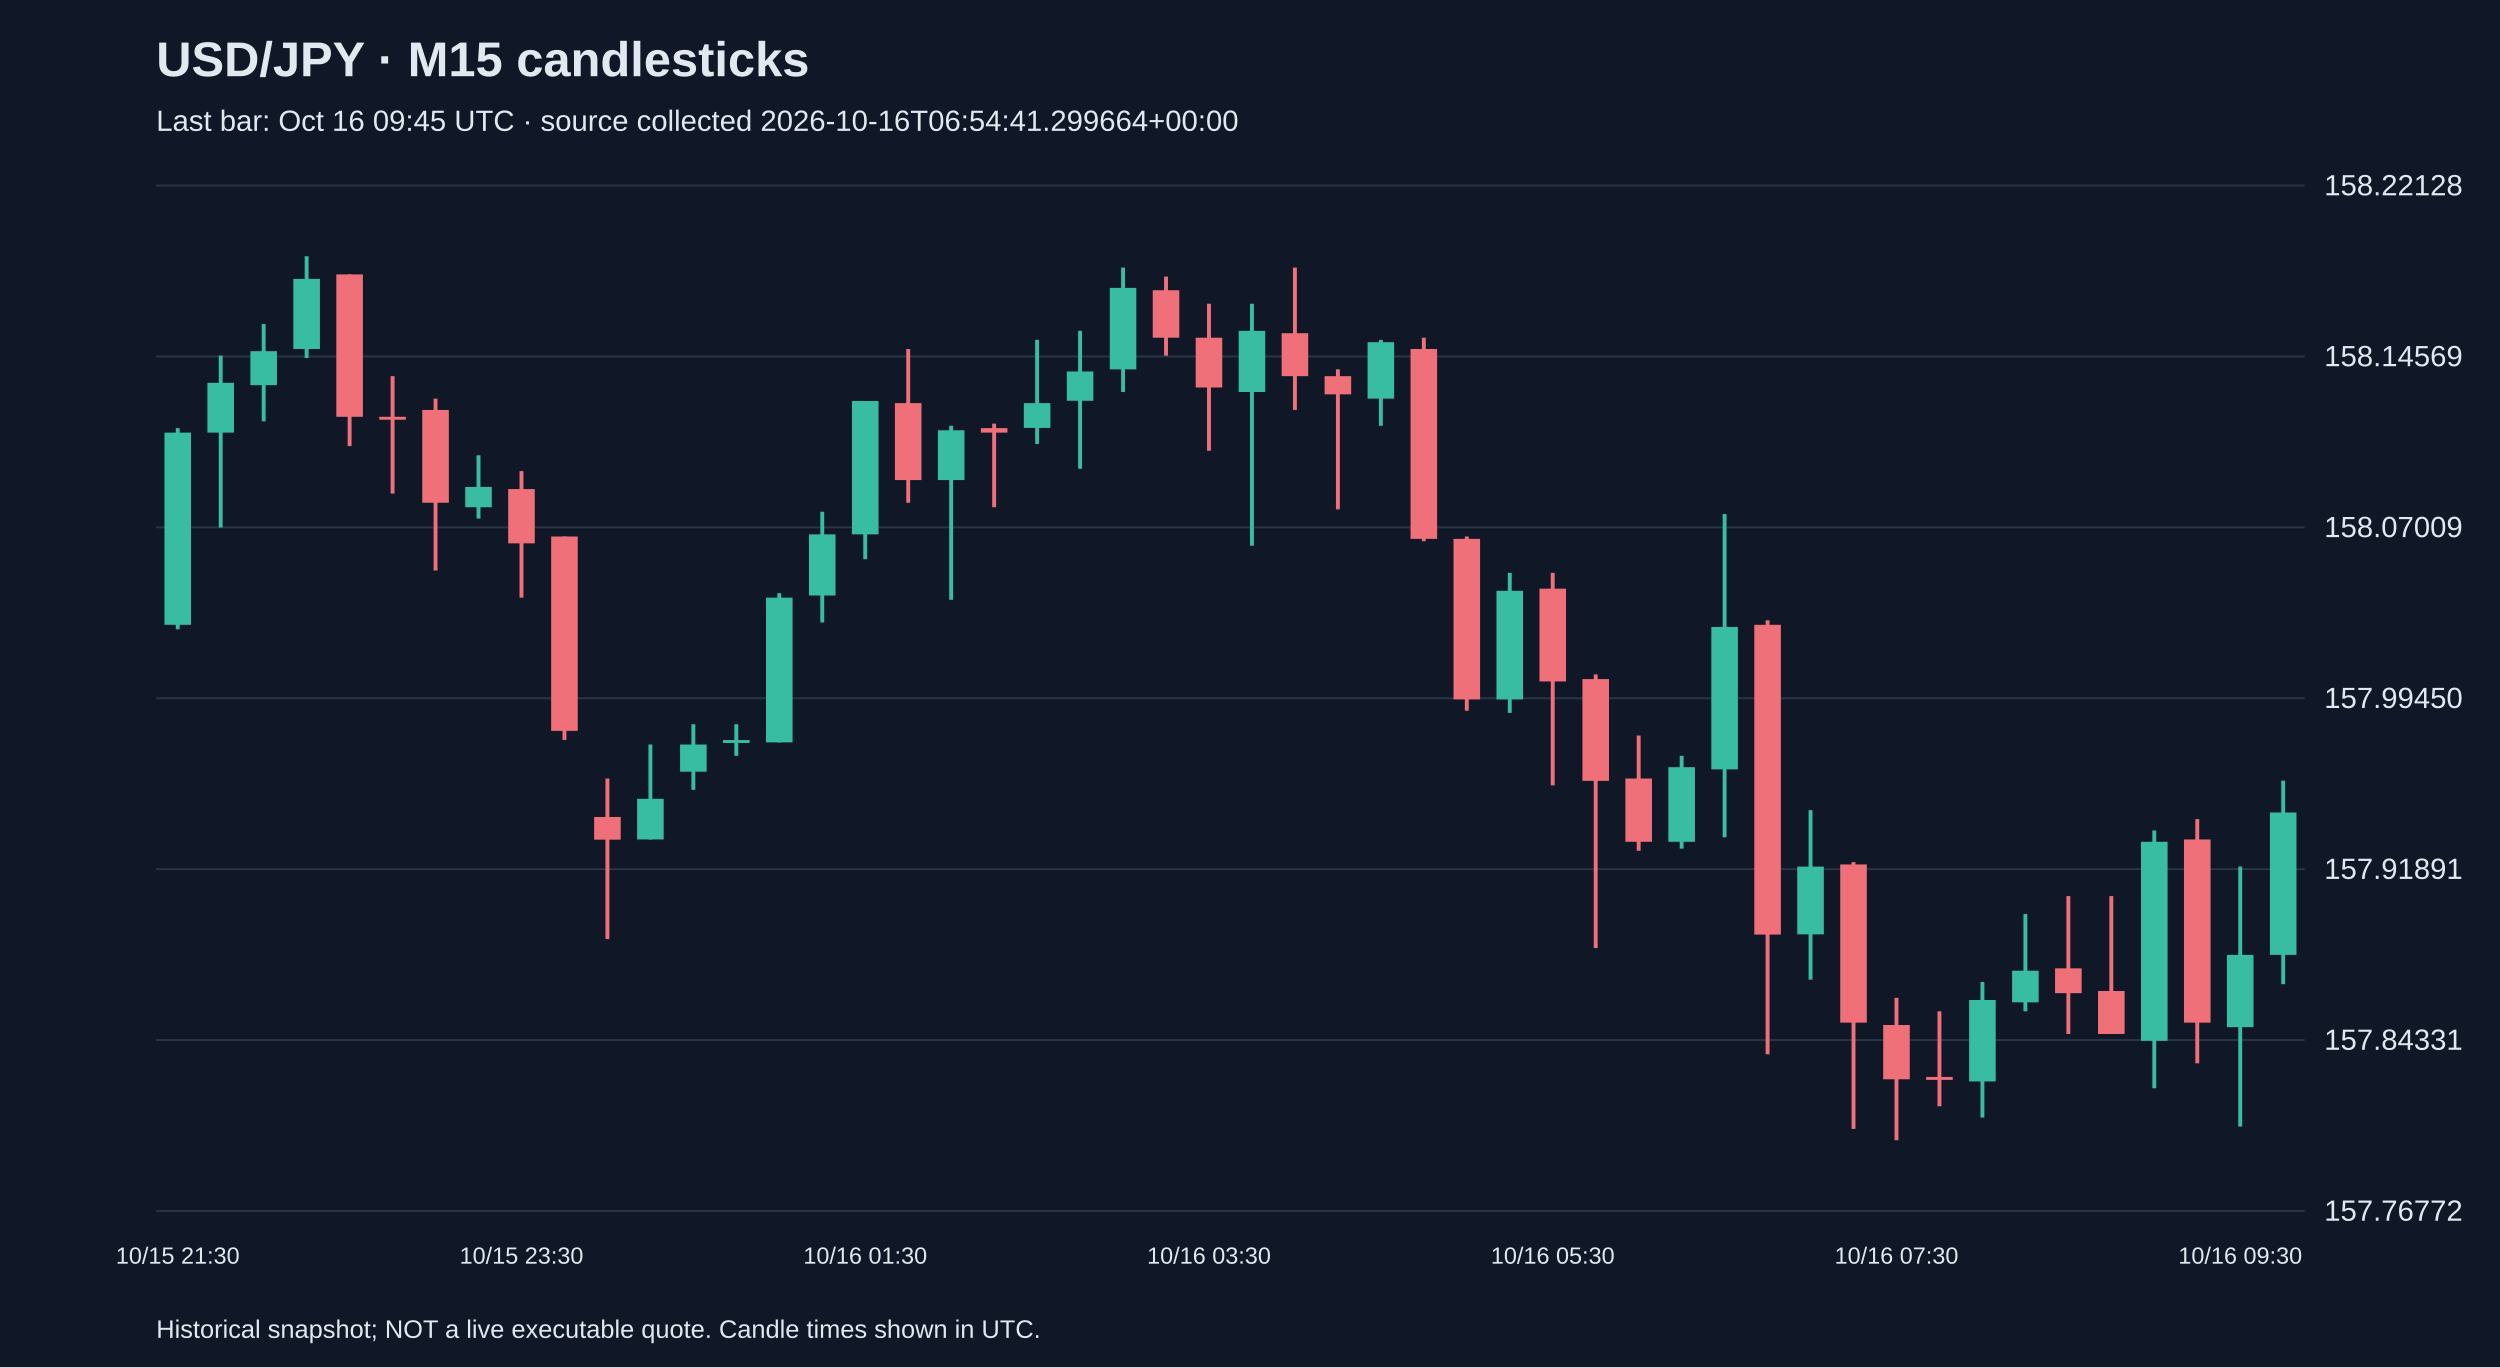
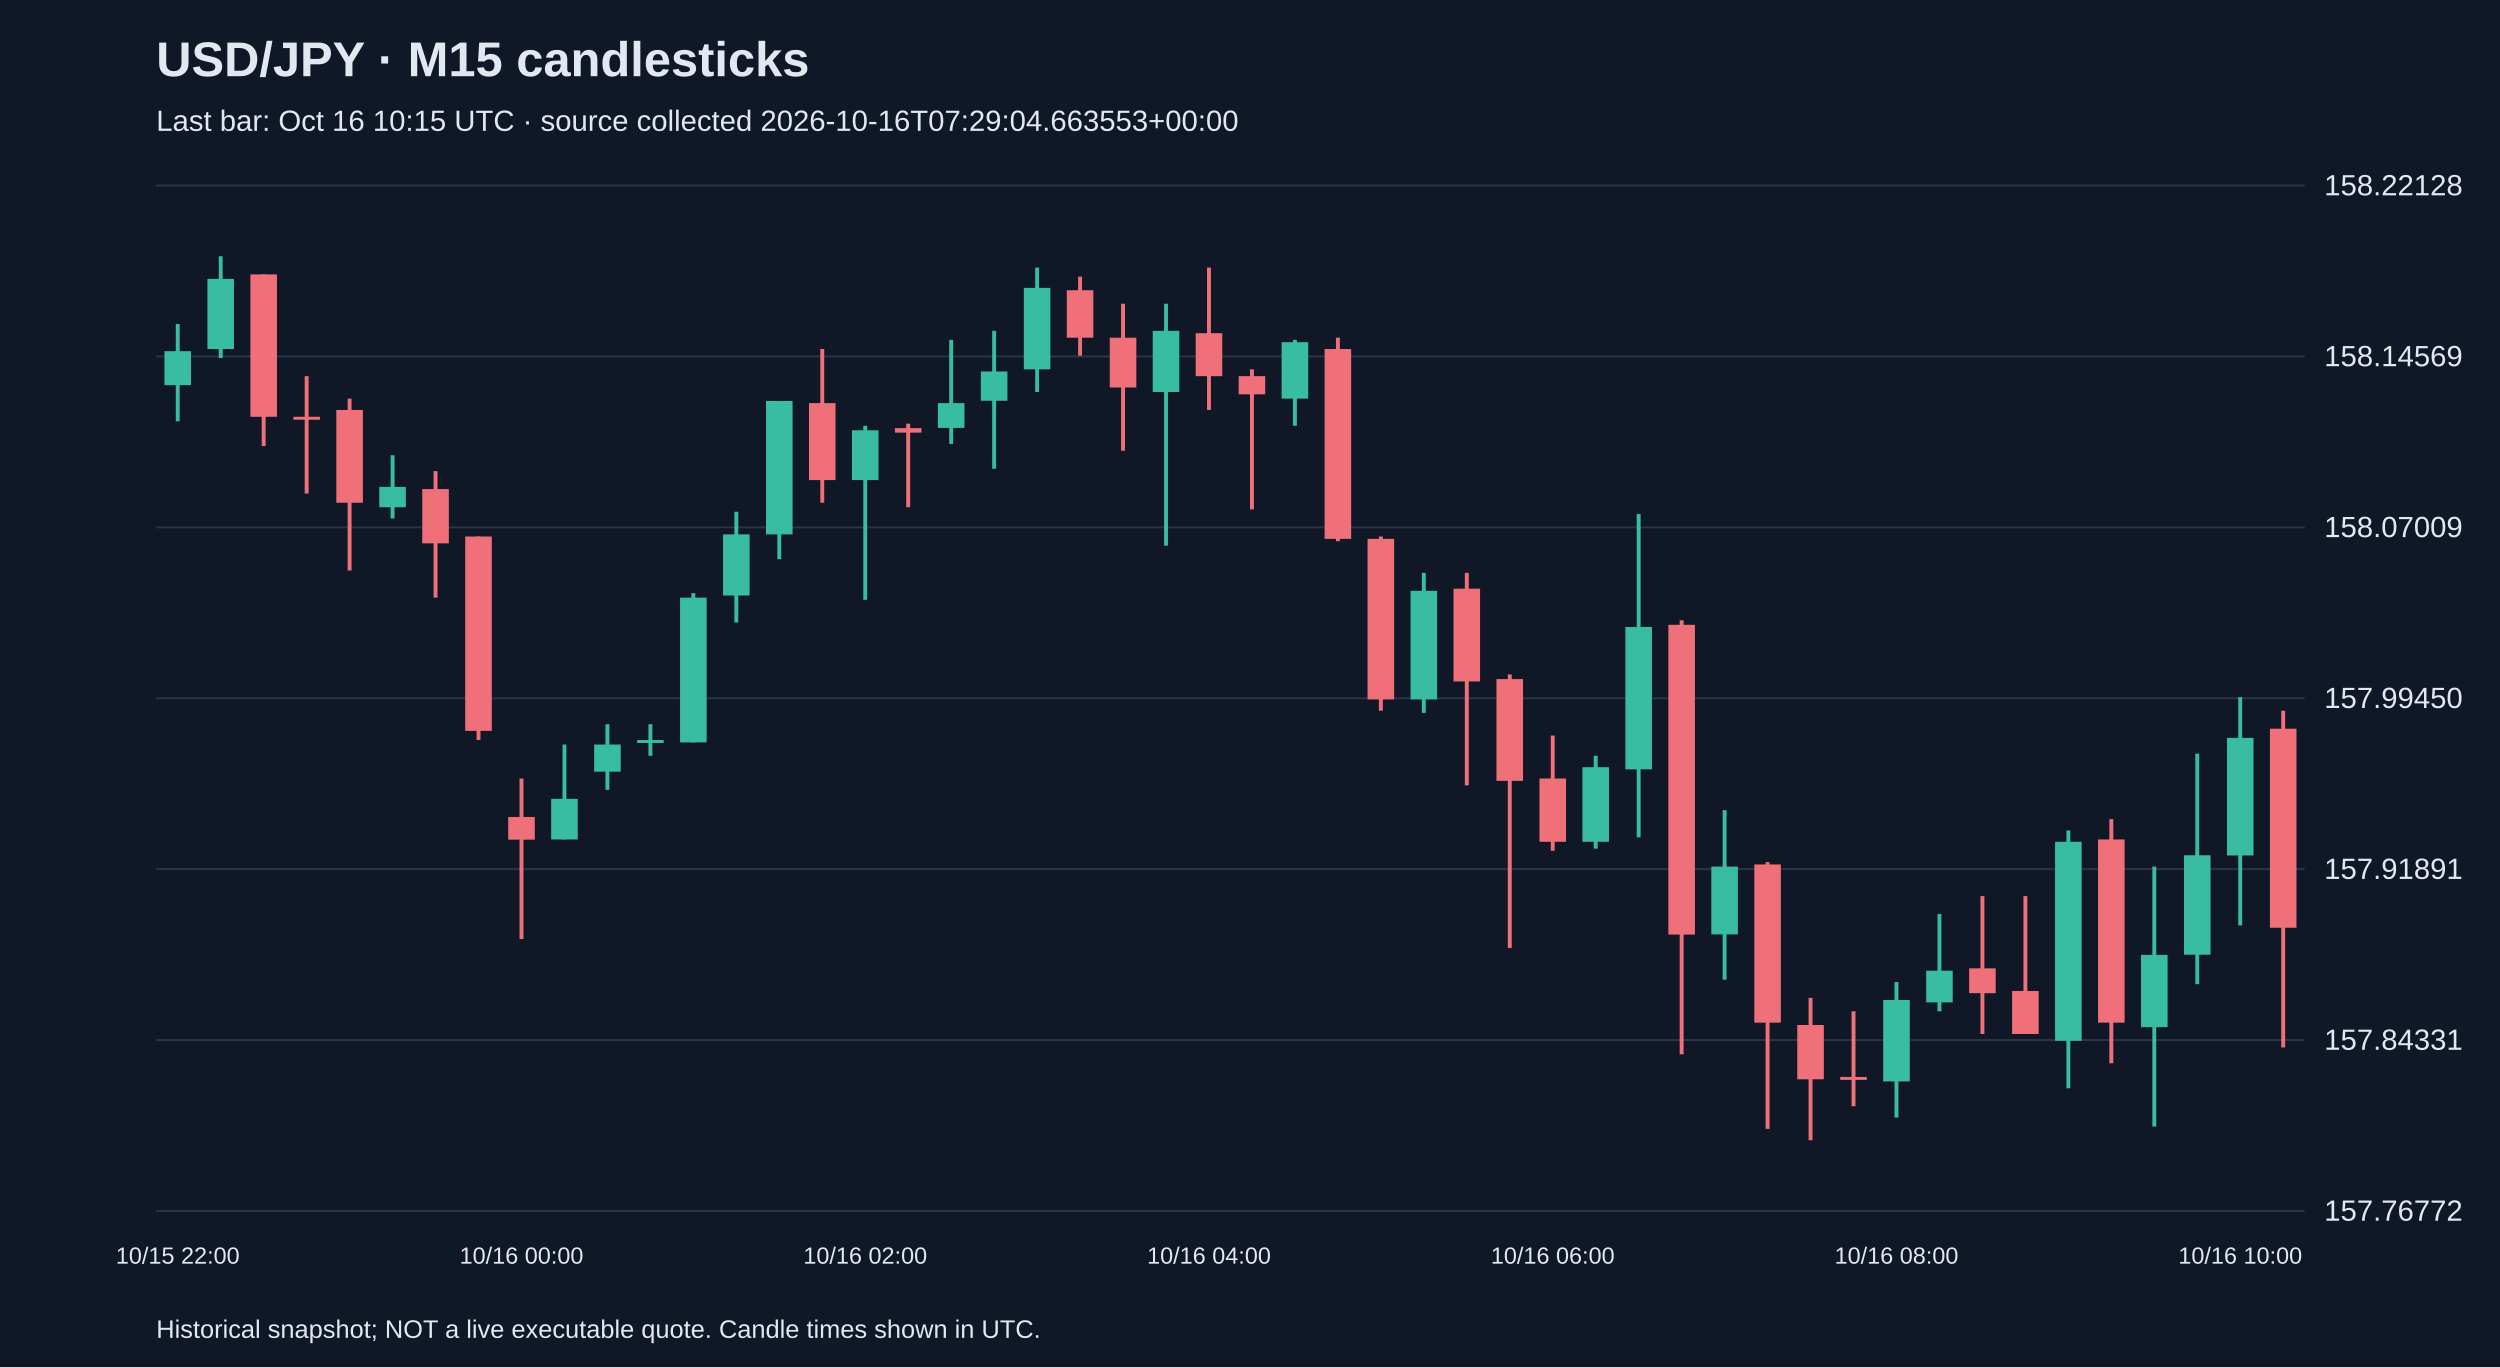
<svg xmlns="http://www.w3.org/2000/svg" viewBox="0 0 1280 700">
  <rect width="100%" height="100%" fill="#101827" />
  <style>text{font-family:Arial,sans-serif;fill:#e2e8f0}</style>
  <text x="80" y="39" font-size="25" font-weight="bold">USD/JPY · M15 candlesticks</text>
-   <text x="80" y="67" font-size="15" fill="#a6b1c5">Last bar: Oct 16 09:45 UTC · source collected 2026-10-16T06:54:41.299664+00:00</text>
+   <text x="80" y="67" font-size="15" fill="#a6b1c5">Last bar: Oct 16 10:15 UTC · source collected 2026-10-16T07:29:04.663553+00:00</text>
  <line x1="80" y1="620.0" x2="1180" y2="620.0" stroke="#283548" />
  <text x="1190" y="625.0" font-size="15">157.76772</text>
  <line x1="80" y1="532.5" x2="1180" y2="532.5" stroke="#283548" />
  <text x="1190" y="537.5" font-size="15">157.84331</text>
  <line x1="80" y1="445.0" x2="1180" y2="445.0" stroke="#283548" />
  <text x="1190" y="450.0" font-size="15">157.91891</text>
  <line x1="80" y1="357.5" x2="1180" y2="357.5" stroke="#283548" />
  <text x="1190" y="362.5" font-size="15">157.99450</text>
  <line x1="80" y1="270.0" x2="1180" y2="270.0" stroke="#283548" />
  <text x="1190" y="275.0" font-size="15">158.07009</text>
  <line x1="80" y1="182.5" x2="1180" y2="182.5" stroke="#283548" />
  <text x="1190" y="187.5" font-size="15">158.14569</text>
  <line x1="80" y1="95.0" x2="1180" y2="95.0" stroke="#283548" />
  <text x="1190" y="100.0" font-size="15">158.22128</text>
-   <line x1="91.0" y1="219.2" x2="91.0" y2="322.2" stroke="#38bca2" stroke-width="2" />
-   <rect x="84.2" y="221.5" width="13.6" height="98.4" fill="#38bca2" />
-   <text x="91.0" y="647" text-anchor="middle" font-size="12">10/15 21:30</text>
-   <line x1="113.0" y1="182.1" x2="113.0" y2="270.1" stroke="#38bca2" stroke-width="2" />
-   <rect x="106.2" y="196.0" width="13.6" height="25.5" fill="#38bca2" />
-   <line x1="135.0" y1="165.9" x2="135.0" y2="215.7" stroke="#38bca2" stroke-width="2" />
-   <rect x="128.2" y="179.8" width="13.6" height="17.4" fill="#38bca2" />
-   <line x1="157.0" y1="131.2" x2="157.0" y2="183.3" stroke="#38bca2" stroke-width="2" />
-   <rect x="150.2" y="142.8" width="13.6" height="35.9" fill="#38bca2" />
-   <line x1="179.0" y1="140.5" x2="179.0" y2="228.4" stroke="#f07079" stroke-width="2" />
-   <rect x="172.2" y="140.5" width="13.6" height="72.9" fill="#f07079" />
-   <line x1="201.0" y1="192.6" x2="201.0" y2="252.7" stroke="#f07079" stroke-width="2" />
-   <rect x="194.2" y="213.4" width="13.6" height="1.5" fill="#f07079" />
-   <line x1="223.0" y1="204.1" x2="223.0" y2="292.1" stroke="#f07079" stroke-width="2" />
-   <rect x="216.2" y="209.9" width="13.6" height="47.5" fill="#f07079" />
-   <line x1="245.0" y1="233.1" x2="245.0" y2="265.5" stroke="#38bca2" stroke-width="2" />
-   <rect x="238.2" y="249.3" width="13.6" height="10.4" fill="#38bca2" />
-   <line x1="267.0" y1="241.2" x2="267.0" y2="306.0" stroke="#f07079" stroke-width="2" />
-   <rect x="260.2" y="250.4" width="13.6" height="27.8" fill="#f07079" />
-   <text x="267.0" y="647" text-anchor="middle" font-size="12">10/15 23:30</text>
-   <line x1="289.0" y1="274.7" x2="289.0" y2="378.9" stroke="#f07079" stroke-width="2" />
-   <rect x="282.2" y="274.7" width="13.6" height="99.5" fill="#f07079" />
-   <line x1="311.0" y1="398.6" x2="311.0" y2="480.8" stroke="#f07079" stroke-width="2" />
-   <rect x="304.2" y="418.3" width="13.6" height="11.6" fill="#f07079" />
-   <line x1="333.0" y1="381.2" x2="333.0" y2="429.8" stroke="#38bca2" stroke-width="2" />
-   <rect x="326.2" y="409.0" width="13.6" height="20.8" fill="#38bca2" />
-   <line x1="355.0" y1="370.8" x2="355.0" y2="404.4" stroke="#38bca2" stroke-width="2" />
-   <rect x="348.2" y="381.2" width="13.6" height="13.9" fill="#38bca2" />
-   <line x1="377.0" y1="370.8" x2="377.0" y2="387.0" stroke="#38bca2" stroke-width="2" />
-   <rect x="370.2" y="378.9" width="13.6" height="1.5" fill="#38bca2" />
-   <line x1="399.0" y1="303.7" x2="399.0" y2="380.1" stroke="#38bca2" stroke-width="2" />
-   <rect x="392.2" y="306.0" width="13.6" height="74.1" fill="#38bca2" />
-   <line x1="421.0" y1="262.0" x2="421.0" y2="318.7" stroke="#38bca2" stroke-width="2" />
-   <rect x="414.2" y="273.6" width="13.6" height="31.3" fill="#38bca2" />
-   <line x1="443.0" y1="205.3" x2="443.0" y2="286.3" stroke="#38bca2" stroke-width="2" />
-   <rect x="436.2" y="205.3" width="13.6" height="68.3" fill="#38bca2" />
-   <text x="443.0" y="647" text-anchor="middle" font-size="12">10/16 01:30</text>
-   <line x1="465.0" y1="178.7" x2="465.0" y2="257.4" stroke="#f07079" stroke-width="2" />
-   <rect x="458.2" y="206.4" width="13.6" height="39.4" fill="#f07079" />
-   <line x1="487.0" y1="218.0" x2="487.0" y2="307.1" stroke="#38bca2" stroke-width="2" />
-   <rect x="480.2" y="220.3" width="13.6" height="25.5" fill="#38bca2" />
-   <line x1="509.0" y1="216.9" x2="509.0" y2="259.7" stroke="#f07079" stroke-width="2" />
-   <rect x="502.2" y="219.2" width="13.6" height="2.3" fill="#f07079" />
-   <line x1="531.0" y1="174.0" x2="531.0" y2="227.3" stroke="#38bca2" stroke-width="2" />
-   <rect x="524.2" y="206.4" width="13.6" height="12.7" fill="#38bca2" />
-   <line x1="553.0" y1="169.4" x2="553.0" y2="240.0" stroke="#38bca2" stroke-width="2" />
-   <rect x="546.2" y="190.2" width="13.6" height="15.0" fill="#38bca2" />
-   <line x1="575.0" y1="137.0" x2="575.0" y2="200.7" stroke="#38bca2" stroke-width="2" />
-   <rect x="568.2" y="147.4" width="13.6" height="41.7" fill="#38bca2" />
-   <line x1="597.0" y1="141.6" x2="597.0" y2="182.1" stroke="#f07079" stroke-width="2" />
-   <rect x="590.2" y="148.6" width="13.6" height="24.3" fill="#f07079" />
-   <line x1="619.0" y1="155.5" x2="619.0" y2="230.8" stroke="#f07079" stroke-width="2" />
-   <rect x="612.2" y="172.9" width="13.6" height="25.5" fill="#f07079" />
-   <text x="619.0" y="647" text-anchor="middle" font-size="12">10/16 03:30</text>
-   <line x1="641.0" y1="155.5" x2="641.0" y2="279.4" stroke="#38bca2" stroke-width="2" />
-   <rect x="634.2" y="169.4" width="13.6" height="31.3" fill="#38bca2" />
-   <line x1="663.0" y1="137.0" x2="663.0" y2="209.9" stroke="#f07079" stroke-width="2" />
-   <rect x="656.2" y="170.6" width="13.6" height="22.0" fill="#f07079" />
-   <line x1="685.0" y1="189.1" x2="685.0" y2="260.8" stroke="#f07079" stroke-width="2" />
-   <rect x="678.2" y="192.6" width="13.6" height="9.3" fill="#f07079" />
-   <line x1="707.0" y1="174.0" x2="707.0" y2="218.0" stroke="#38bca2" stroke-width="2" />
-   <rect x="700.2" y="175.2" width="13.6" height="28.9" fill="#38bca2" />
-   <line x1="729.0" y1="172.9" x2="729.0" y2="277.1" stroke="#f07079" stroke-width="2" />
-   <rect x="722.2" y="178.7" width="13.6" height="97.2" fill="#f07079" />
-   <line x1="751.0" y1="274.7" x2="751.0" y2="363.9" stroke="#f07079" stroke-width="2" />
-   <rect x="744.2" y="275.9" width="13.6" height="82.2" fill="#f07079" />
-   <line x1="773.0" y1="293.3" x2="773.0" y2="365.0" stroke="#38bca2" stroke-width="2" />
-   <rect x="766.2" y="302.5" width="13.6" height="55.6" fill="#38bca2" />
-   <line x1="795.0" y1="293.3" x2="795.0" y2="402.1" stroke="#f07079" stroke-width="2" />
-   <rect x="788.2" y="301.4" width="13.6" height="47.5" fill="#f07079" />
-   <text x="795.0" y="647" text-anchor="middle" font-size="12">10/16 05:30</text>
-   <line x1="817.0" y1="345.3" x2="817.0" y2="485.4" stroke="#f07079" stroke-width="2" />
-   <rect x="810.2" y="347.7" width="13.6" height="52.1" fill="#f07079" />
-   <line x1="839.0" y1="376.6" x2="839.0" y2="435.6" stroke="#f07079" stroke-width="2" />
-   <rect x="832.2" y="398.6" width="13.6" height="32.4" fill="#f07079" />
-   <line x1="861.0" y1="387.0" x2="861.0" y2="434.5" stroke="#38bca2" stroke-width="2" />
-   <rect x="854.2" y="392.8" width="13.6" height="38.2" fill="#38bca2" />
-   <line x1="883.0" y1="263.2" x2="883.0" y2="428.7" stroke="#38bca2" stroke-width="2" />
-   <rect x="876.2" y="321.0" width="13.6" height="72.9" fill="#38bca2" />
-   <line x1="905.0" y1="317.6" x2="905.0" y2="539.8" stroke="#f07079" stroke-width="2" />
-   <rect x="898.2" y="319.9" width="13.6" height="158.6" fill="#f07079" />
-   <line x1="927.0" y1="414.8" x2="927.0" y2="501.6" stroke="#38bca2" stroke-width="2" />
-   <rect x="920.2" y="443.7" width="13.6" height="34.7" fill="#38bca2" />
-   <line x1="949.0" y1="441.4" x2="949.0" y2="578.0" stroke="#f07079" stroke-width="2" />
-   <rect x="942.2" y="442.6" width="13.6" height="81.0" fill="#f07079" />
-   <line x1="971.0" y1="510.9" x2="971.0" y2="583.8" stroke="#f07079" stroke-width="2" />
-   <rect x="964.2" y="524.8" width="13.6" height="27.8" fill="#f07079" />
-   <text x="971.0" y="647" text-anchor="middle" font-size="12">10/16 07:30</text>
-   <line x1="993.0" y1="517.8" x2="993.0" y2="566.4" stroke="#f07079" stroke-width="2" />
-   <rect x="986.2" y="551.4" width="13.6" height="1.5" fill="#f07079" />
-   <line x1="1015.0" y1="502.8" x2="1015.0" y2="572.2" stroke="#38bca2" stroke-width="2" />
-   <rect x="1008.2" y="512.0" width="13.6" height="41.7" fill="#38bca2" />
-   <line x1="1037.0" y1="468.0" x2="1037.0" y2="517.8" stroke="#38bca2" stroke-width="2" />
-   <rect x="1030.2" y="497.0" width="13.6" height="16.2" fill="#38bca2" />
-   <line x1="1059.0" y1="458.8" x2="1059.0" y2="529.4" stroke="#f07079" stroke-width="2" />
-   <rect x="1052.2" y="495.8" width="13.6" height="12.7" fill="#f07079" />
-   <line x1="1081.0" y1="458.8" x2="1081.0" y2="529.4" stroke="#f07079" stroke-width="2" />
-   <rect x="1074.2" y="507.4" width="13.6" height="22.0" fill="#f07079" />
-   <line x1="1103.0" y1="425.2" x2="1103.0" y2="557.2" stroke="#38bca2" stroke-width="2" />
-   <rect x="1096.2" y="431.0" width="13.6" height="101.9" fill="#38bca2" />
-   <line x1="1125.0" y1="419.4" x2="1125.0" y2="544.4" stroke="#f07079" stroke-width="2" />
-   <rect x="1118.2" y="429.8" width="13.6" height="93.8" fill="#f07079" />
-   <line x1="1147.0" y1="443.7" x2="1147.0" y2="576.8" stroke="#38bca2" stroke-width="2" />
-   <rect x="1140.2" y="488.9" width="13.6" height="37.0" fill="#38bca2" />
-   <text x="1147.0" y="647" text-anchor="middle" font-size="12">10/16 09:30</text>
-   <line x1="1169.0" y1="399.7" x2="1169.0" y2="503.9" stroke="#38bca2" stroke-width="2" />
-   <rect x="1162.2" y="416.0" width="13.6" height="72.9" fill="#38bca2" />
+   <line x1="91.0" y1="165.9" x2="91.0" y2="215.7" stroke="#38bca2" stroke-width="2" />
+   <rect x="84.2" y="179.8" width="13.6" height="17.4" fill="#38bca2" />
+   <text x="91.0" y="647" text-anchor="middle" font-size="12">10/15 22:00</text>
+   <line x1="113.0" y1="131.2" x2="113.0" y2="183.3" stroke="#38bca2" stroke-width="2" />
+   <rect x="106.2" y="142.8" width="13.6" height="35.9" fill="#38bca2" />
+   <line x1="135.0" y1="140.5" x2="135.0" y2="228.4" stroke="#f07079" stroke-width="2" />
+   <rect x="128.2" y="140.5" width="13.6" height="72.9" fill="#f07079" />
+   <line x1="157.0" y1="192.6" x2="157.0" y2="252.7" stroke="#f07079" stroke-width="2" />
+   <rect x="150.2" y="213.4" width="13.6" height="1.5" fill="#f07079" />
+   <line x1="179.0" y1="204.1" x2="179.0" y2="292.1" stroke="#f07079" stroke-width="2" />
+   <rect x="172.2" y="209.9" width="13.6" height="47.5" fill="#f07079" />
+   <line x1="201.0" y1="233.1" x2="201.0" y2="265.5" stroke="#38bca2" stroke-width="2" />
+   <rect x="194.2" y="249.3" width="13.6" height="10.4" fill="#38bca2" />
+   <line x1="223.0" y1="241.2" x2="223.0" y2="306.0" stroke="#f07079" stroke-width="2" />
+   <rect x="216.2" y="250.4" width="13.6" height="27.8" fill="#f07079" />
+   <line x1="245.0" y1="274.7" x2="245.0" y2="378.9" stroke="#f07079" stroke-width="2" />
+   <rect x="238.2" y="274.7" width="13.6" height="99.5" fill="#f07079" />
+   <line x1="267.0" y1="398.6" x2="267.0" y2="480.8" stroke="#f07079" stroke-width="2" />
+   <rect x="260.2" y="418.3" width="13.6" height="11.6" fill="#f07079" />
+   <text x="267.0" y="647" text-anchor="middle" font-size="12">10/16 00:00</text>
+   <line x1="289.0" y1="381.2" x2="289.0" y2="429.8" stroke="#38bca2" stroke-width="2" />
+   <rect x="282.2" y="409.0" width="13.6" height="20.8" fill="#38bca2" />
+   <line x1="311.0" y1="370.8" x2="311.0" y2="404.4" stroke="#38bca2" stroke-width="2" />
+   <rect x="304.2" y="381.2" width="13.6" height="13.9" fill="#38bca2" />
+   <line x1="333.0" y1="370.8" x2="333.0" y2="387.0" stroke="#38bca2" stroke-width="2" />
+   <rect x="326.2" y="378.9" width="13.6" height="1.5" fill="#38bca2" />
+   <line x1="355.0" y1="303.7" x2="355.0" y2="380.1" stroke="#38bca2" stroke-width="2" />
+   <rect x="348.2" y="306.0" width="13.6" height="74.1" fill="#38bca2" />
+   <line x1="377.0" y1="262.0" x2="377.0" y2="318.7" stroke="#38bca2" stroke-width="2" />
+   <rect x="370.2" y="273.6" width="13.6" height="31.3" fill="#38bca2" />
+   <line x1="399.0" y1="205.3" x2="399.0" y2="286.3" stroke="#38bca2" stroke-width="2" />
+   <rect x="392.2" y="205.3" width="13.6" height="68.3" fill="#38bca2" />
+   <line x1="421.0" y1="178.7" x2="421.0" y2="257.4" stroke="#f07079" stroke-width="2" />
+   <rect x="414.2" y="206.4" width="13.6" height="39.4" fill="#f07079" />
+   <line x1="443.0" y1="218.0" x2="443.0" y2="307.1" stroke="#38bca2" stroke-width="2" />
+   <rect x="436.2" y="220.3" width="13.6" height="25.5" fill="#38bca2" />
+   <text x="443.0" y="647" text-anchor="middle" font-size="12">10/16 02:00</text>
+   <line x1="465.0" y1="216.9" x2="465.0" y2="259.7" stroke="#f07079" stroke-width="2" />
+   <rect x="458.2" y="219.2" width="13.6" height="2.3" fill="#f07079" />
+   <line x1="487.0" y1="174.0" x2="487.0" y2="227.3" stroke="#38bca2" stroke-width="2" />
+   <rect x="480.2" y="206.4" width="13.6" height="12.7" fill="#38bca2" />
+   <line x1="509.0" y1="169.4" x2="509.0" y2="240.0" stroke="#38bca2" stroke-width="2" />
+   <rect x="502.2" y="190.2" width="13.6" height="15.0" fill="#38bca2" />
+   <line x1="531.0" y1="137.0" x2="531.0" y2="200.7" stroke="#38bca2" stroke-width="2" />
+   <rect x="524.2" y="147.4" width="13.6" height="41.7" fill="#38bca2" />
+   <line x1="553.0" y1="141.6" x2="553.0" y2="182.1" stroke="#f07079" stroke-width="2" />
+   <rect x="546.2" y="148.6" width="13.6" height="24.3" fill="#f07079" />
+   <line x1="575.0" y1="155.5" x2="575.0" y2="230.8" stroke="#f07079" stroke-width="2" />
+   <rect x="568.2" y="172.9" width="13.6" height="25.5" fill="#f07079" />
+   <line x1="597.0" y1="155.5" x2="597.0" y2="279.4" stroke="#38bca2" stroke-width="2" />
+   <rect x="590.2" y="169.4" width="13.6" height="31.3" fill="#38bca2" />
+   <line x1="619.0" y1="137.0" x2="619.0" y2="209.9" stroke="#f07079" stroke-width="2" />
+   <rect x="612.2" y="170.6" width="13.6" height="22.0" fill="#f07079" />
+   <text x="619.0" y="647" text-anchor="middle" font-size="12">10/16 04:00</text>
+   <line x1="641.0" y1="189.1" x2="641.0" y2="260.8" stroke="#f07079" stroke-width="2" />
+   <rect x="634.2" y="192.6" width="13.6" height="9.3" fill="#f07079" />
+   <line x1="663.0" y1="174.0" x2="663.0" y2="218.0" stroke="#38bca2" stroke-width="2" />
+   <rect x="656.2" y="175.2" width="13.6" height="28.9" fill="#38bca2" />
+   <line x1="685.0" y1="172.9" x2="685.0" y2="277.1" stroke="#f07079" stroke-width="2" />
+   <rect x="678.2" y="178.7" width="13.6" height="97.2" fill="#f07079" />
+   <line x1="707.0" y1="274.7" x2="707.0" y2="363.9" stroke="#f07079" stroke-width="2" />
+   <rect x="700.2" y="275.9" width="13.6" height="82.2" fill="#f07079" />
+   <line x1="729.0" y1="293.3" x2="729.0" y2="365.0" stroke="#38bca2" stroke-width="2" />
+   <rect x="722.2" y="302.5" width="13.6" height="55.6" fill="#38bca2" />
+   <line x1="751.0" y1="293.3" x2="751.0" y2="402.1" stroke="#f07079" stroke-width="2" />
+   <rect x="744.2" y="301.4" width="13.6" height="47.5" fill="#f07079" />
+   <line x1="773.0" y1="345.3" x2="773.0" y2="485.4" stroke="#f07079" stroke-width="2" />
+   <rect x="766.2" y="347.7" width="13.6" height="52.1" fill="#f07079" />
+   <line x1="795.0" y1="376.6" x2="795.0" y2="435.6" stroke="#f07079" stroke-width="2" />
+   <rect x="788.2" y="398.6" width="13.6" height="32.4" fill="#f07079" />
+   <text x="795.0" y="647" text-anchor="middle" font-size="12">10/16 06:00</text>
+   <line x1="817.0" y1="387.0" x2="817.0" y2="434.5" stroke="#38bca2" stroke-width="2" />
+   <rect x="810.2" y="392.8" width="13.6" height="38.2" fill="#38bca2" />
+   <line x1="839.0" y1="263.2" x2="839.0" y2="428.7" stroke="#38bca2" stroke-width="2" />
+   <rect x="832.2" y="321.0" width="13.6" height="72.9" fill="#38bca2" />
+   <line x1="861.0" y1="317.6" x2="861.0" y2="539.8" stroke="#f07079" stroke-width="2" />
+   <rect x="854.2" y="319.9" width="13.6" height="158.6" fill="#f07079" />
+   <line x1="883.0" y1="414.8" x2="883.0" y2="501.6" stroke="#38bca2" stroke-width="2" />
+   <rect x="876.2" y="443.7" width="13.6" height="34.7" fill="#38bca2" />
+   <line x1="905.0" y1="441.4" x2="905.0" y2="578.0" stroke="#f07079" stroke-width="2" />
+   <rect x="898.2" y="442.6" width="13.6" height="81.0" fill="#f07079" />
+   <line x1="927.0" y1="510.9" x2="927.0" y2="583.8" stroke="#f07079" stroke-width="2" />
+   <rect x="920.2" y="524.8" width="13.6" height="27.8" fill="#f07079" />
+   <line x1="949.0" y1="517.8" x2="949.0" y2="566.4" stroke="#f07079" stroke-width="2" />
+   <rect x="942.2" y="551.4" width="13.6" height="1.5" fill="#f07079" />
+   <line x1="971.0" y1="502.8" x2="971.0" y2="572.2" stroke="#38bca2" stroke-width="2" />
+   <rect x="964.2" y="512.0" width="13.6" height="41.7" fill="#38bca2" />
+   <text x="971.0" y="647" text-anchor="middle" font-size="12">10/16 08:00</text>
+   <line x1="993.0" y1="468.0" x2="993.0" y2="517.8" stroke="#38bca2" stroke-width="2" />
+   <rect x="986.2" y="497.0" width="13.6" height="16.2" fill="#38bca2" />
+   <line x1="1015.0" y1="458.8" x2="1015.0" y2="529.4" stroke="#f07079" stroke-width="2" />
+   <rect x="1008.2" y="495.8" width="13.6" height="12.7" fill="#f07079" />
+   <line x1="1037.0" y1="458.8" x2="1037.0" y2="529.4" stroke="#f07079" stroke-width="2" />
+   <rect x="1030.2" y="507.4" width="13.6" height="22.0" fill="#f07079" />
+   <line x1="1059.0" y1="425.2" x2="1059.0" y2="557.2" stroke="#38bca2" stroke-width="2" />
+   <rect x="1052.2" y="431.0" width="13.6" height="101.9" fill="#38bca2" />
+   <line x1="1081.0" y1="419.4" x2="1081.0" y2="544.4" stroke="#f07079" stroke-width="2" />
+   <rect x="1074.2" y="429.8" width="13.6" height="93.8" fill="#f07079" />
+   <line x1="1103.0" y1="443.7" x2="1103.0" y2="576.8" stroke="#38bca2" stroke-width="2" />
+   <rect x="1096.2" y="488.9" width="13.6" height="37.0" fill="#38bca2" />
+   <line x1="1125.0" y1="385.9" x2="1125.0" y2="503.9" stroke="#38bca2" stroke-width="2" />
+   <rect x="1118.2" y="437.9" width="13.6" height="50.9" fill="#38bca2" />
+   <line x1="1147.0" y1="356.9" x2="1147.0" y2="473.8" stroke="#38bca2" stroke-width="2" />
+   <rect x="1140.2" y="377.8" width="13.6" height="60.2" fill="#38bca2" />
+   <text x="1147.0" y="647" text-anchor="middle" font-size="12">10/16 10:00</text>
+   <line x1="1169.0" y1="363.9" x2="1169.0" y2="536.3" stroke="#f07079" stroke-width="2" />
+   <rect x="1162.2" y="373.1" width="13.6" height="101.9" fill="#f07079" />
  <text x="80" y="685" font-size="13">Historical snapshot; NOT a live executable quote. Candle times shown in UTC.</text>
</svg>
